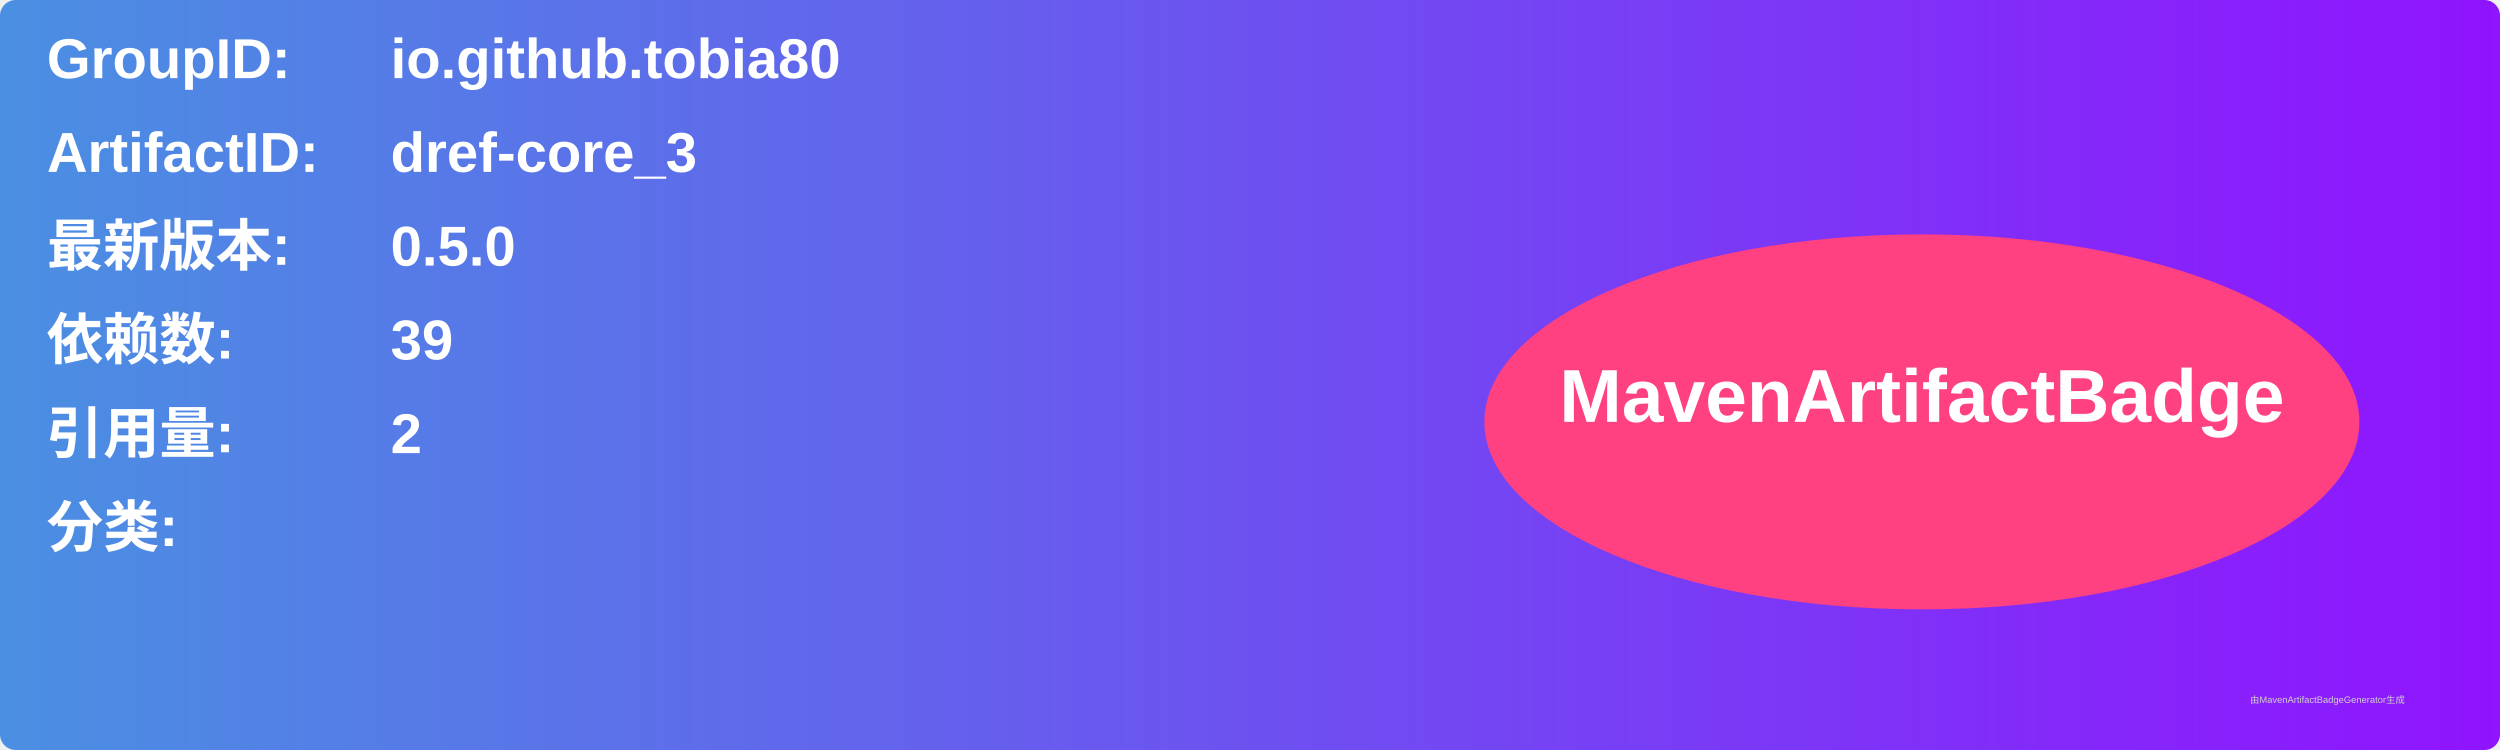
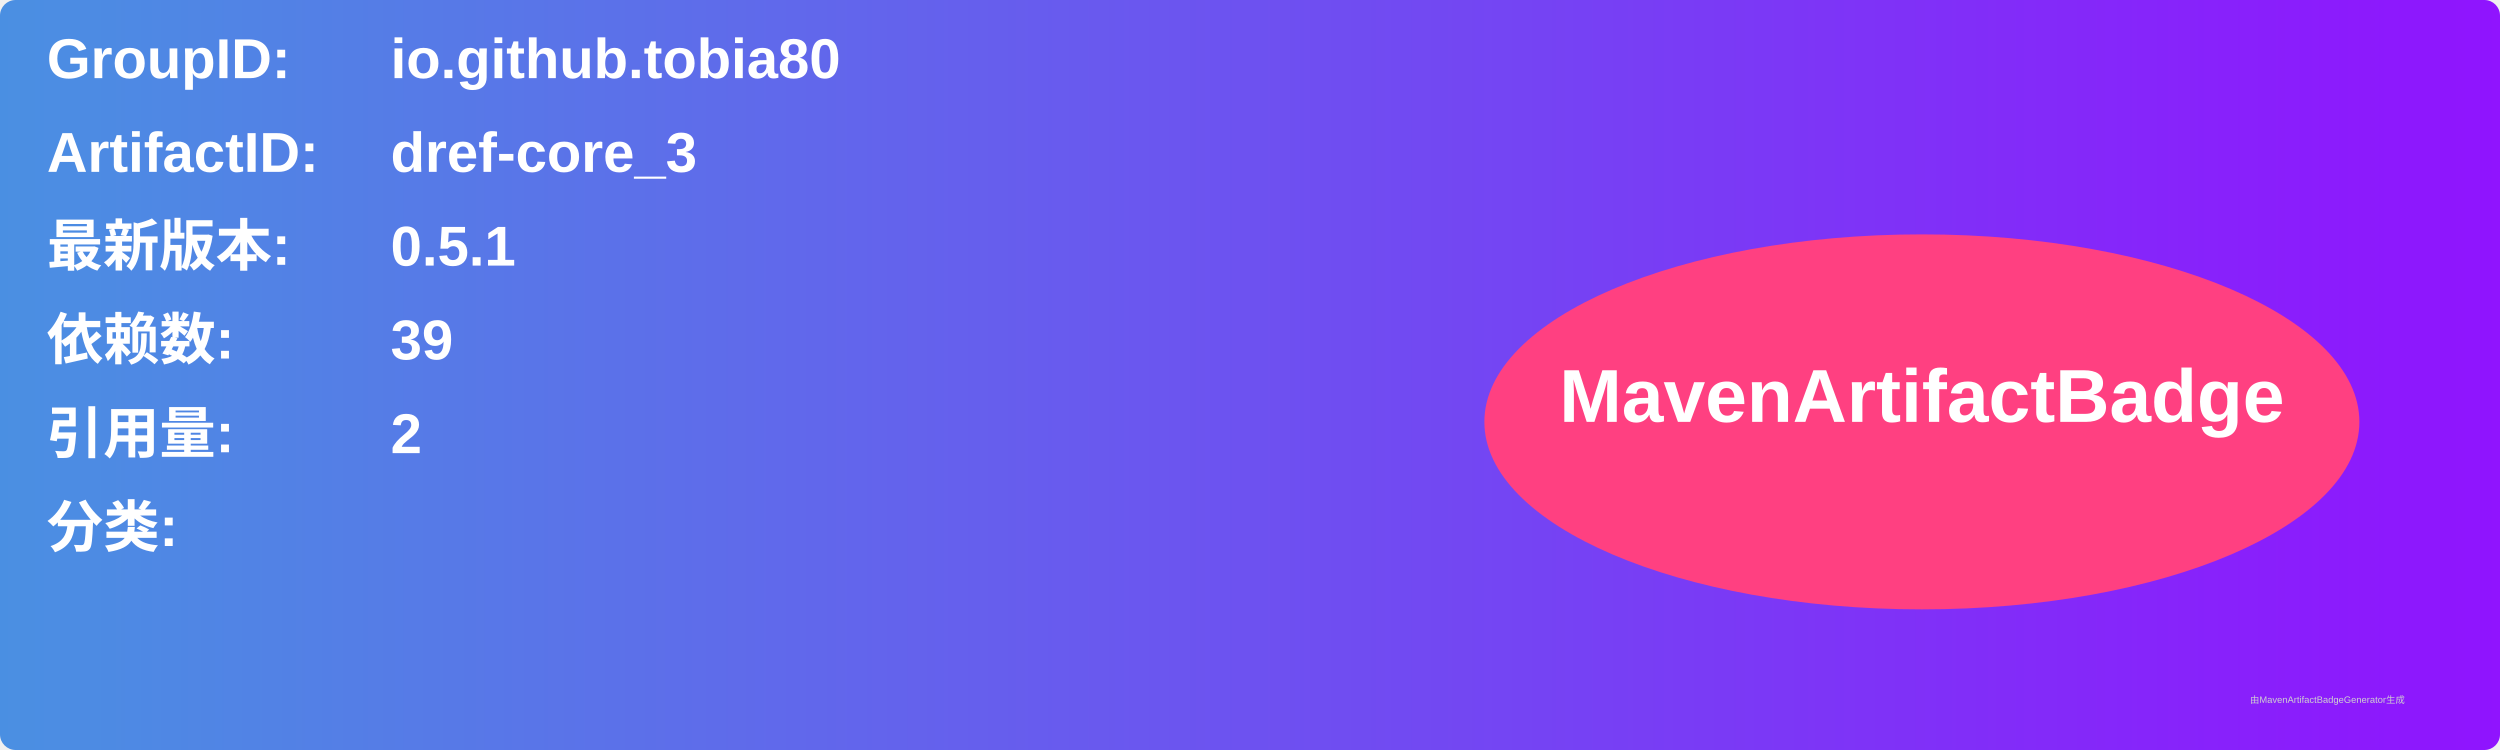
<svg xmlns="http://www.w3.org/2000/svg" width="800" height="240" viewBox="0 0 800 240">
  <linearGradient id="grad" x1="0%" y1="0%" x2="100%" y2="0%">
    <stop offset="0%" stop-color="#4a90e2" />
    <stop offset="100%" stop-color="#9013fe" />
  </linearGradient>
  <rect width="100%" height="100%" rx="5" ry="5" fill="url(#grad)" />
  <g transform="translate(15, 15)">
    <text x="0" y="10" font-family="Arial" font-size="18" fill="white" font-weight="bold" width="260">GroupID:</text>
    <text x="110" y="10" font-family="Arial" font-size="18" fill="white" font-weight="bold" width="460">io.github.tobia80</text>
    <text x="0" y="40" font-family="Arial" font-size="18" fill="white" font-weight="bold" width="260">ArtifactID:</text>
    <text x="110" y="40" font-family="Arial" font-size="18" fill="white" font-weight="bold" width="460">dref-core_3</text>
    <text x="0" y="70" font-family="Arial" font-size="18" fill="white" font-weight="bold">最新版本:</text>
    <text x="110" y="70" font-family="Arial" font-size="18" fill="white" font-weight="bold">
-       <tspan font-weight="bold">0.5.0</tspan>
+       <tspan font-weight="bold">0.5.1</tspan>
    </text>
    <text x="0" y="100" font-family="Arial" font-size="18" fill="white" font-weight="bold">依赖数: </text>
    <text x="110" y="100" font-family="Arial" font-size="18" fill="white">
      <tspan font-weight="bold">39</tspan>
    </text>
    <text x="0" y="130" font-family="Arial" font-size="18" fill="white" font-weight="bold">引用量: </text>
    <text x="110" y="130" font-family="Arial" font-size="18" fill="white">
      <tspan font-weight="bold">2</tspan>
    </text>
    <text x="0" y="160" font-family="Arial" font-size="18" fill="white" font-weight="bold">分类:</text>
    <text x="10" y="190" font-family="Arial" font-size="10" fill="white">
      <tspan font-weight="bold" />
    </text>
    <ellipse cx="600" cy="120" rx="140" ry="60" fill="#ff4081" />
    <text x="600" y="120" text-anchor="middle" font-family="Arial" font-size="24" fill="white" font-weight="bold">MavenArtifactBadge</text>
  </g>
  <text x="720" y="225" font-family="Arial" font-size="3" fill="#d0d0d0">由MavenArtifactBadgeGenerator生成</text>
</svg>
